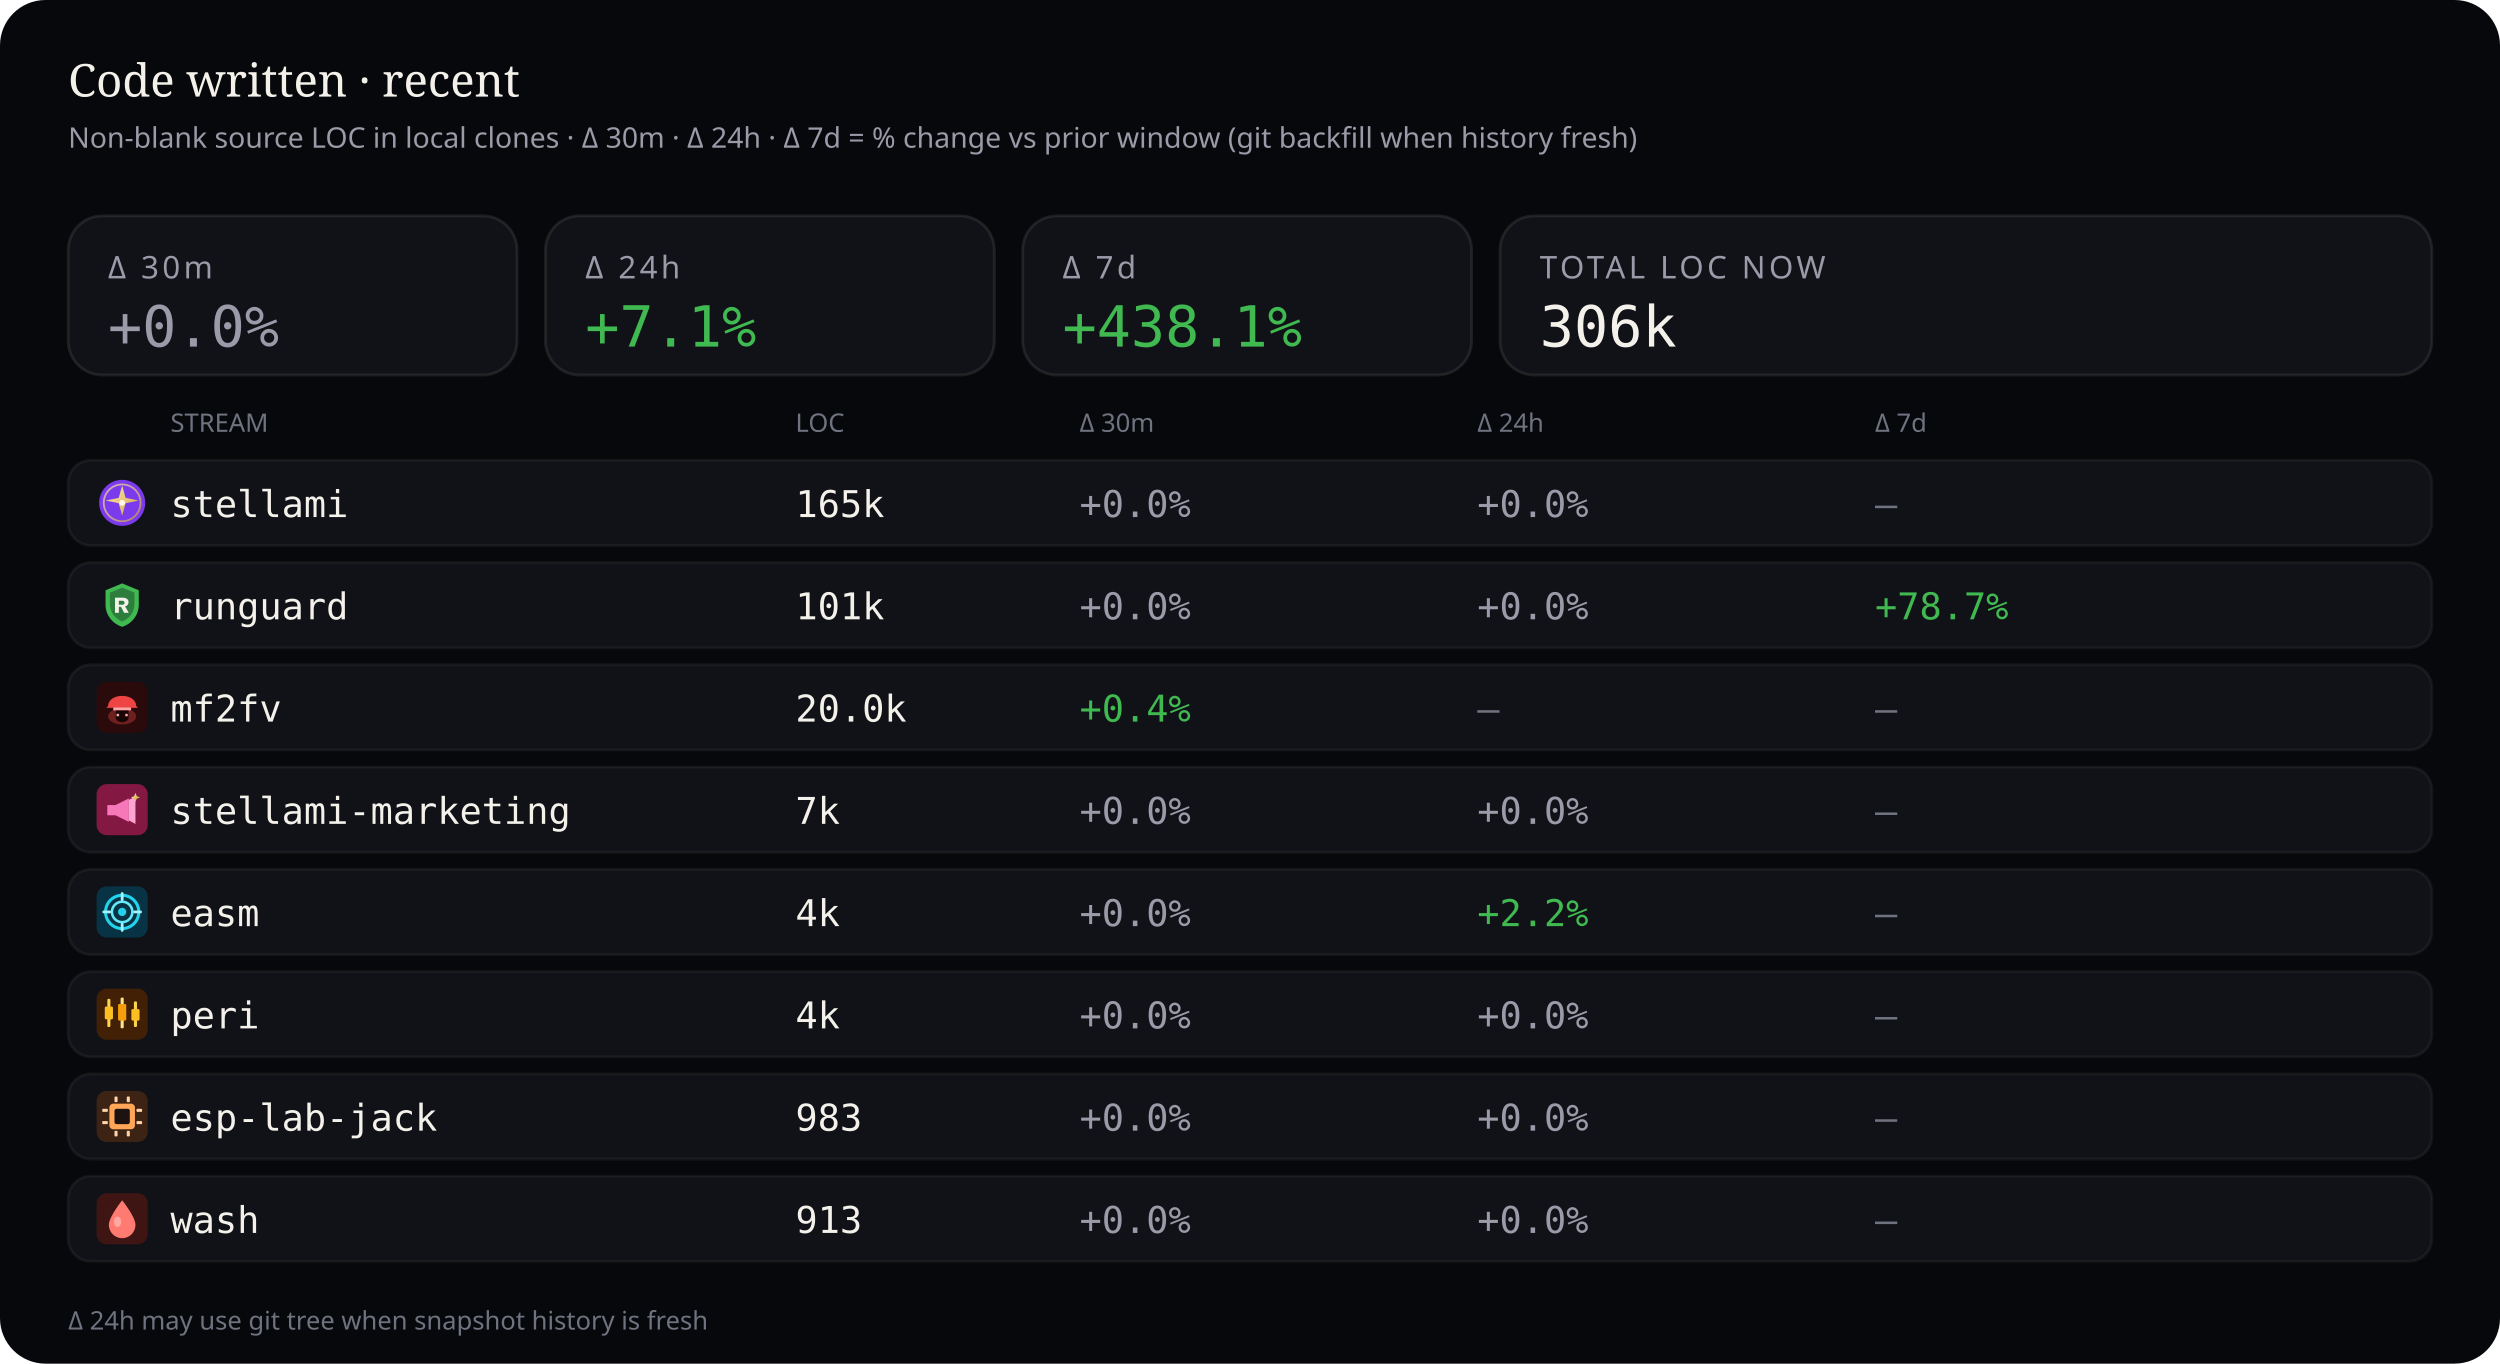
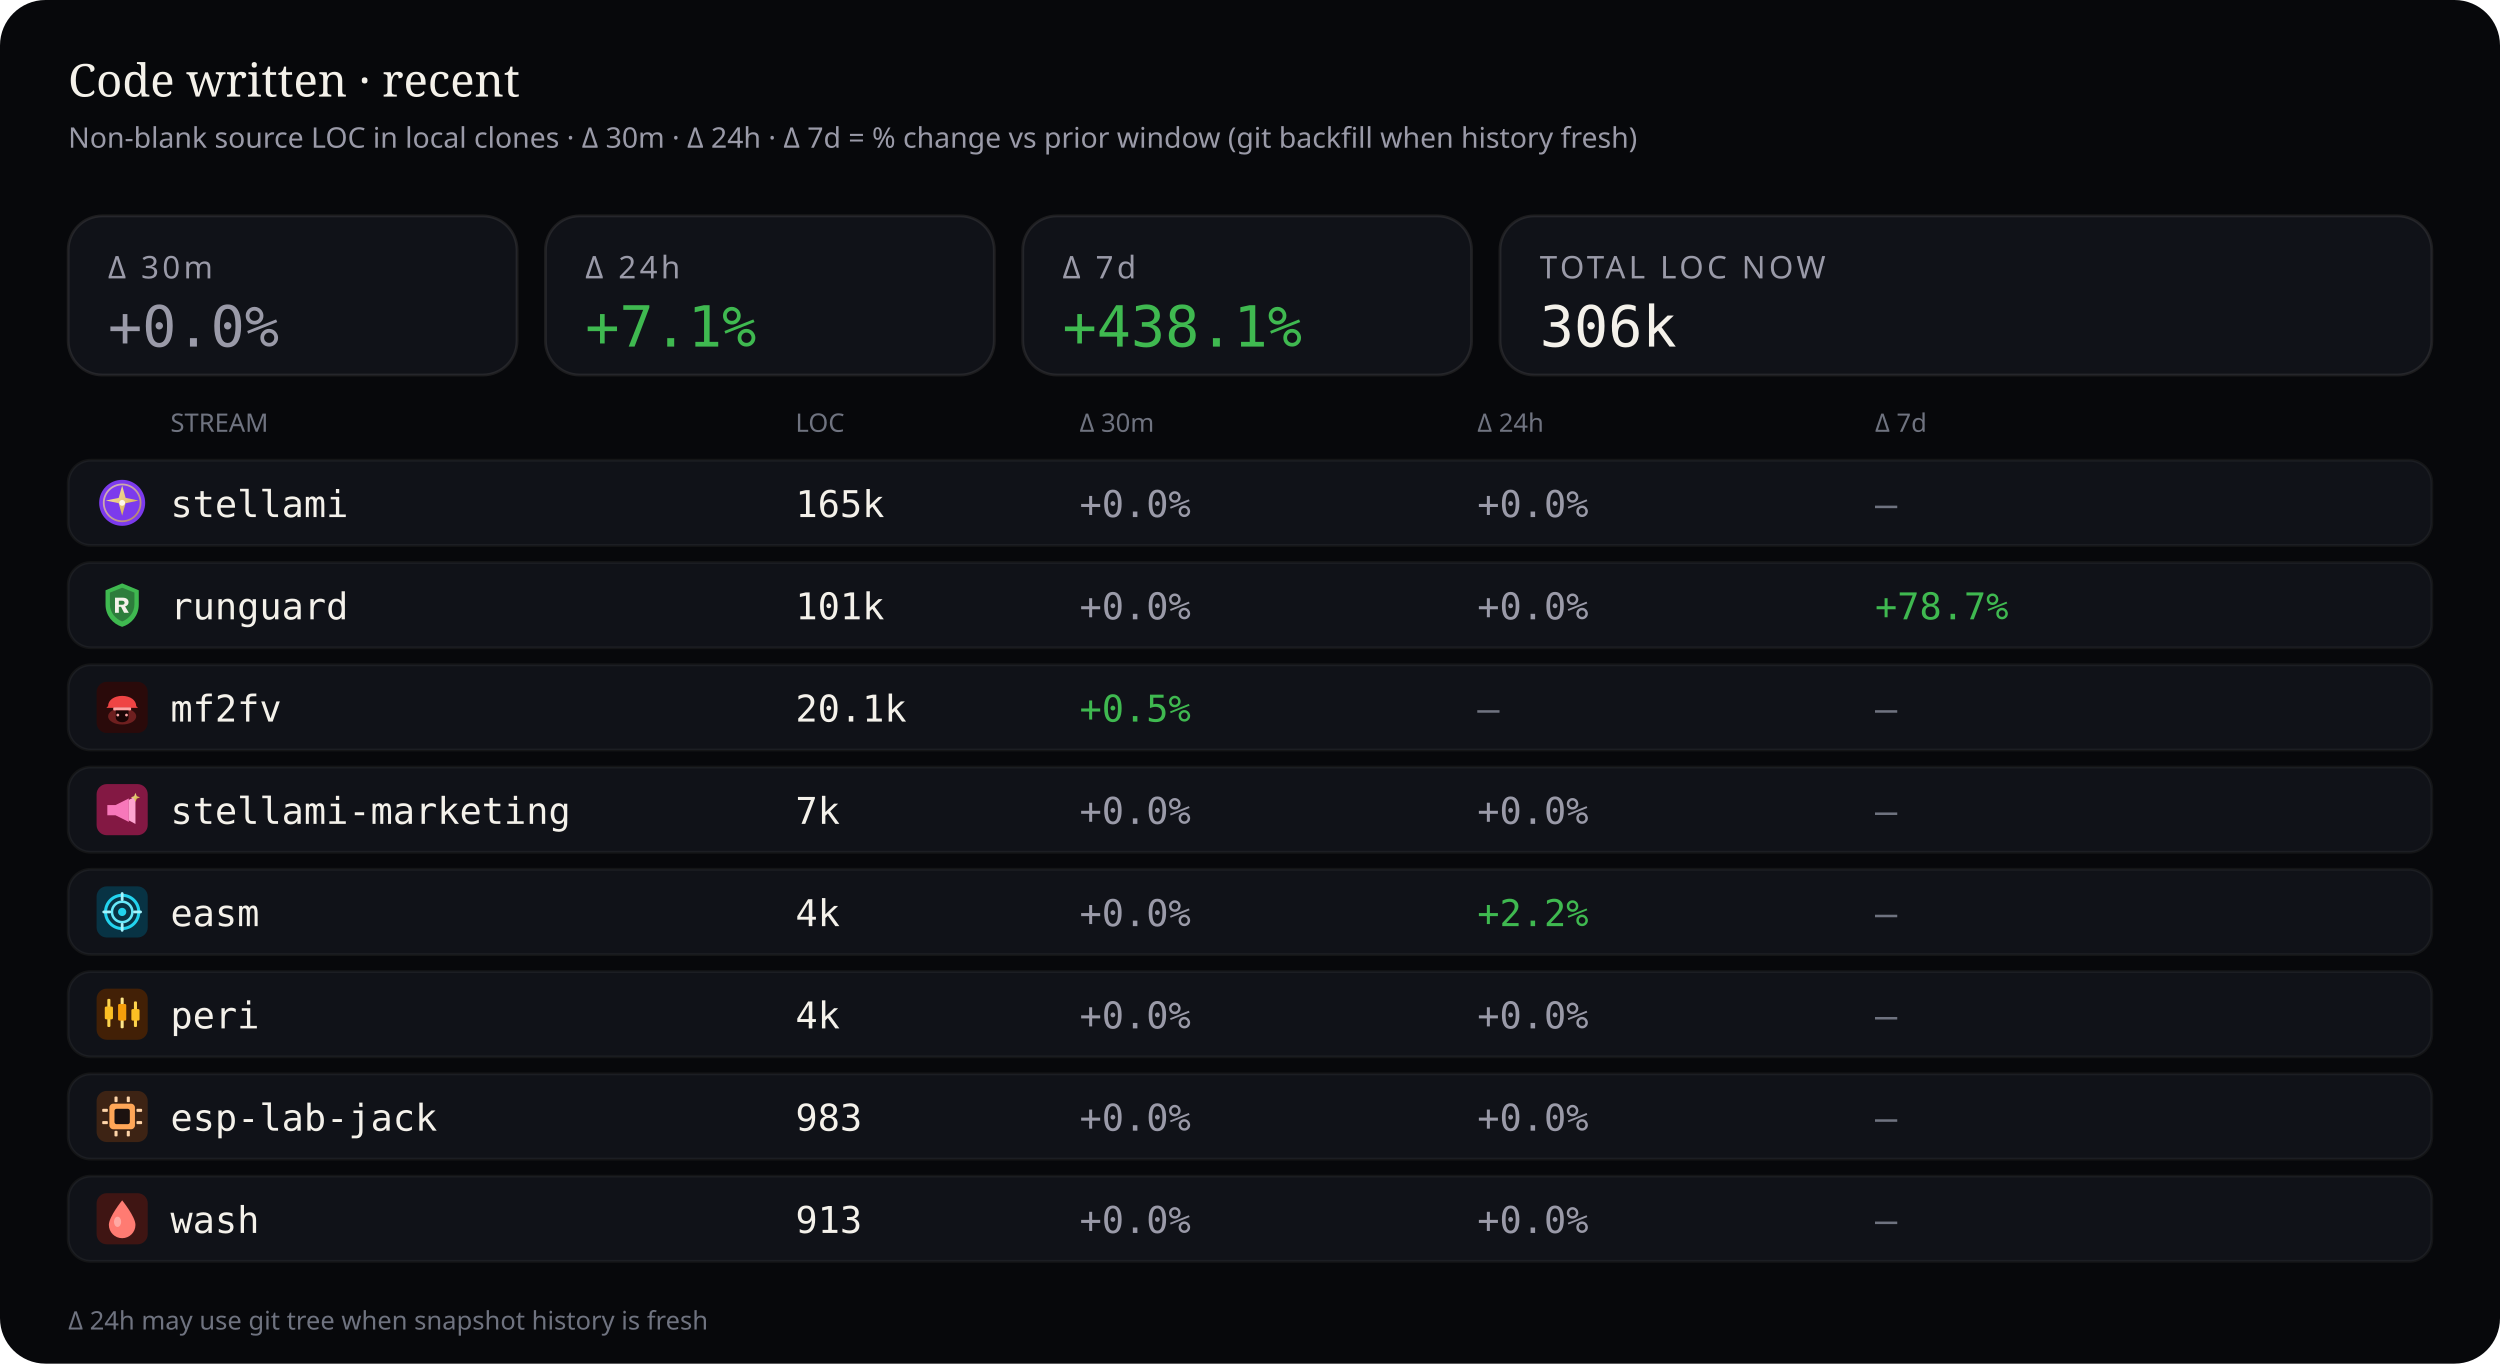
<svg xmlns="http://www.w3.org/2000/svg" viewBox="0 0 880 480" width="880" height="480" role="img" aria-label="Source code LOC deltas — 30 minutes, 24 hours, and 7 days">
  <rect width="880" height="480" rx="16" fill="#07080b" />
  <text x="24" y="34" fill="#f4f1ea" font-size="16" font-family="ui-serif, Georgia, serif">Code written · recent</text>
  <text x="24" y="52" fill="#9a9aa8" font-size="10" font-family="ui-sans-serif, system-ui, sans-serif">Non-blank source LOC in local clones · Δ 30m · Δ 24h · Δ 7d = % change vs prior window (git backfill when history fresh)</text>
  <rect x="24" y="76" width="158" height="56" rx="12" fill="#101218" stroke="rgba(232,228,214,0.10)" />
  <text x="38" y="98" fill="#9a9aa8" font-size="11" font-family="ui-sans-serif, system-ui, sans-serif" letter-spacing="1.2">Δ 30m</text>
  <text x="38" y="122" fill="#9a9aa8" font-size="20" font-family="ui-monospace, SFMono-Regular, monospace">+0.0%</text>
  <rect x="192" y="76" width="158" height="56" rx="12" fill="#101218" stroke="rgba(232,228,214,0.10)" />
  <text x="206" y="98" fill="#9a9aa8" font-size="11" font-family="ui-sans-serif, system-ui, sans-serif" letter-spacing="1.2">Δ 24h</text>
  <text x="206" y="122" fill="#3fb950" font-size="20" font-family="ui-monospace, SFMono-Regular, monospace">+7.1%</text>
  <rect x="360" y="76" width="158" height="56" rx="12" fill="#101218" stroke="rgba(232,228,214,0.10)" />
  <text x="374" y="98" fill="#9a9aa8" font-size="11" font-family="ui-sans-serif, system-ui, sans-serif" letter-spacing="1.2">Δ 7d</text>
  <text x="374" y="122" fill="#3fb950" font-size="20" font-family="ui-monospace, SFMono-Regular, monospace">+438.1%</text>
  <rect x="528" y="76" width="328" height="56" rx="12" fill="#101218" stroke="rgba(232,228,214,0.10)" />
  <text x="542" y="98" fill="#9a9aa8" font-size="11" font-family="ui-sans-serif, system-ui, sans-serif" letter-spacing="1.2">TOTAL LOC NOW</text>
  <text x="542" y="122" fill="#f4f1ea" font-size="20" font-family="ui-monospace, SFMono-Regular, monospace">306k</text>
  <text x="60" y="152" fill="#6f7380" font-size="9" font-family="ui-sans-serif, system-ui, sans-serif">STREAM</text>
  <text x="280" y="152" fill="#6f7380" font-size="9" font-family="ui-sans-serif, system-ui, sans-serif">LOC</text>
  <text x="380" y="152" fill="#6f7380" font-size="9" font-family="ui-sans-serif, system-ui, sans-serif">Δ 30m</text>
  <text x="520" y="152" fill="#6f7380" font-size="9" font-family="ui-sans-serif, system-ui, sans-serif">Δ 24h</text>
  <text x="660" y="152" fill="#6f7380" font-size="9" font-family="ui-sans-serif, system-ui, sans-serif">Δ 7d</text>
  <rect x="24" y="162" width="832" height="30" rx="8" fill="#101218" stroke="rgba(232,228,214,0.06)" />
  <g id="stream_logo_stellami" class="stream_logo" data-stream="stellami" transform="translate(34.0,168.0) scale(0.9)" opacity="1.0">
    <defs>
      <linearGradient id="stream_logo_stellami-stellami-gold" x1="0%" y1="0%" x2="100%" y2="100%">
        <stop offset="0%" stop-color="#f5e6a8" />
        <stop offset="55%" stop-color="#e8c57a" />
        <stop offset="100%" stop-color="#c9a227" />
      </linearGradient>
    </defs>
    <circle cx="10" cy="10" r="9" fill="#7c3aed" />
    <circle cx="10" cy="10" r="7.2" fill="none" stroke="url(#stream_logo_stellami-stellami-gold)" stroke-width="0.7" opacity=".7" />
    <path fill="url(#stream_logo_stellami-stellami-gold)" d="M10 3.2 L11.35 8.05 L16.4 9.1 L11.35 10.15 L10 15 L8.65 10.15 L3.6 9.1 L8.65 8.05 Z" />
    <circle cx="10" cy="10" r="1.15" fill="#fff8e8" />
  </g>
  <use class="stream_logo" data-stream="stellami" href="#stream_logo_stellami" x="34.0" y="168.0" width="18" height="18" opacity="0" />
  <text x="60" y="182" fill="#f4f1ea" font-size="13" font-family="ui-monospace, SFMono-Regular, monospace">stellami</text>
  <text x="280" y="182" fill="#f4f1ea" font-size="13" font-family="ui-monospace, SFMono-Regular, monospace">165k</text>
  <text x="380" y="182" fill="#9a9aa8" font-size="13" font-family="ui-monospace, SFMono-Regular, monospace">+0.0%</text>
  <text x="520" y="182" fill="#9a9aa8" font-size="13" font-family="ui-monospace, SFMono-Regular, monospace">+0.0%</text>
  <text x="660" y="182" fill="#6f7380" font-size="13" font-family="ui-monospace, SFMono-Regular, monospace">—</text>
  <rect x="24" y="198" width="832" height="30" rx="8" fill="#101218" stroke="rgba(232,228,214,0.06)" />
  <g id="stream_logo_runguard" class="stream_logo" data-stream="runguard" transform="translate(34.0,204.0) scale(0.9)" opacity="1.0">
    <path fill="#3fb950" d="M10 1.5 L16.5 4.2 V9.8 C16.5 14.1 13.6 17.4 10 18.5 C6.4 17.4 3.5 14.1 3.5 9.8 V4.2 Z" />
    <path fill="#0d1117" fill-opacity=".35" d="M10 3.2 L14.8 5.1 V9.7 C14.8 12.9 12.6 15.4 10 16.4 C7.4 15.4 5.2 12.9 5.2 9.7 V5.1 Z" />
    <path fill="#f4f1ea" d="M7.2 7.1h3.1c1.35 0 2.2.7 2.2 1.75 0 .85-.5 1.45-1.35 1.65L12.6 13h-1.85l-1.2-2.35H8.7V13H7.2V7.1zm1.5 1.2v1.55h1.35c.55 0 .9-.28.9-.75s-.35-.8-.9-.8H8.7z" />
  </g>
  <use class="stream_logo" data-stream="runguard" href="#stream_logo_runguard" x="34.0" y="204.0" width="18" height="18" opacity="0" />
  <text x="60" y="218" fill="#f4f1ea" font-size="13" font-family="ui-monospace, SFMono-Regular, monospace">runguard</text>
  <text x="280" y="218" fill="#f4f1ea" font-size="13" font-family="ui-monospace, SFMono-Regular, monospace">101k</text>
  <text x="380" y="218" fill="#9a9aa8" font-size="13" font-family="ui-monospace, SFMono-Regular, monospace">+0.0%</text>
  <text x="520" y="218" fill="#9a9aa8" font-size="13" font-family="ui-monospace, SFMono-Regular, monospace">+0.0%</text>
  <text x="660" y="218" fill="#3fb950" font-size="13" font-family="ui-monospace, SFMono-Regular, monospace">+78.7%</text>
  <rect x="24" y="234" width="832" height="30" rx="8" fill="#101218" stroke="rgba(232,228,214,0.06)" />
  <g id="stream_logo_mf2fv" class="stream_logo" data-stream="mf2fv" transform="translate(34.0,240.0) scale(0.9)" opacity="1.0">
    <rect width="20" height="20" rx="4" fill="#2a0a0a" />
    <ellipse cx="10" cy="13.5" rx="5.5" ry="3.2" fill="#ef4444" opacity=".35" />
    <path fill="#ef4444" d="M4.5 9.5 C4.5 7.2 6.8 5.5 10 5.5 S15.5 7.2 15.5 9.5 L16.2 10.2 H3.8 Z" />
    <rect x="6.5" y="10" width="7" height="1.2" rx="0.4" fill="#fca5a5" />
    <path fill="#1a0505" d="M7.5 11.2 h5 v2.8 c0 1-1.1 1.8-2.5 1.8 s-2.5-.8-2.5-1.8 v-2.8z" />
    <circle cx="8.3" cy="13" r="0.55" fill="#fca5a5" />
    <circle cx="11.7" cy="13" r="0.55" fill="#fca5a5" />
  </g>
  <use class="stream_logo" data-stream="mf2fv" href="#stream_logo_mf2fv" x="34.0" y="240.0" width="18" height="18" opacity="0" />
  <text x="60" y="254" fill="#f4f1ea" font-size="13" font-family="ui-monospace, SFMono-Regular, monospace">mf2fv</text>
-   <text x="280" y="254" fill="#f4f1ea" font-size="13" font-family="ui-monospace, SFMono-Regular, monospace">20.0k</text>
-   <text x="380" y="254" fill="#3fb950" font-size="13" font-family="ui-monospace, SFMono-Regular, monospace">+0.4%</text>
+   <text x="280" y="254" fill="#f4f1ea" font-size="13" font-family="ui-monospace, SFMono-Regular, monospace">20.1k</text>
+   <text x="380" y="254" fill="#3fb950" font-size="13" font-family="ui-monospace, SFMono-Regular, monospace">+0.5%</text>
  <text x="520" y="254" fill="#6f7380" font-size="13" font-family="ui-monospace, SFMono-Regular, monospace">—</text>
  <text x="660" y="254" fill="#6f7380" font-size="13" font-family="ui-monospace, SFMono-Regular, monospace">—</text>
  <rect x="24" y="270" width="832" height="30" rx="8" fill="#101218" stroke="rgba(232,228,214,0.06)" />
  <g id="stream_logo_stellami-marketing" class="stream_logo" data-stream="stellami-marketing" transform="translate(34.0,276.0) scale(0.9)" opacity="1.0">
    <defs>
      <linearGradient id="stream_logo_stellami-marketing-smkt-gold" x1="0%" y1="0%" x2="100%" y2="100%">
        <stop offset="0%" stop-color="#f5e6a8" />
        <stop offset="100%" stop-color="#c9a227" />
      </linearGradient>
    </defs>
    <rect width="20" height="20" rx="4" fill="#831843" />
    <path fill="#f778ba" d="M4.2 8.2h3.2l5.2-2.6v9.2l-5.2-2.6H4.2z" />
    <path fill="#fda4d0" d="M12.6 6.2l2.6-1.4v10.8l-2.6-1.4z" />
    <path fill="url(#stream_logo_stellami-marketing-smkt-gold)" d="M15.2 3.4 L15.7 4.7 L17 5.2 L15.7 5.7 L15.2 7 L14.7 5.7 L13.4 5.2 L14.7 4.7 Z" />
  </g>
  <use class="stream_logo" data-stream="stellami-marketing" href="#stream_logo_stellami-marketing" x="34.0" y="276.0" width="18" height="18" opacity="0" />
  <text x="60" y="290" fill="#f4f1ea" font-size="13" font-family="ui-monospace, SFMono-Regular, monospace">stellami-marketing</text>
  <text x="280" y="290" fill="#f4f1ea" font-size="13" font-family="ui-monospace, SFMono-Regular, monospace">7k</text>
  <text x="380" y="290" fill="#9a9aa8" font-size="13" font-family="ui-monospace, SFMono-Regular, monospace">+0.0%</text>
  <text x="520" y="290" fill="#9a9aa8" font-size="13" font-family="ui-monospace, SFMono-Regular, monospace">+0.0%</text>
  <text x="660" y="290" fill="#6f7380" font-size="13" font-family="ui-monospace, SFMono-Regular, monospace">—</text>
  <rect x="24" y="306" width="832" height="30" rx="8" fill="#101218" stroke="rgba(232,228,214,0.06)" />
  <g id="stream_logo_easm" class="stream_logo" data-stream="easm" transform="translate(34.0,312.0) scale(0.9)" opacity="1.0">
    <rect width="20" height="20" rx="4" fill="#083344" />
    <circle cx="10" cy="10" r="6.5" fill="none" stroke="#22d3ee" stroke-width="1.2" />
    <circle cx="10" cy="10" r="4" fill="none" stroke="#67e8f9" stroke-width="1" />
    <circle cx="10" cy="10" r="1.6" fill="#22d3ee" />
    <path d="M10 2.8 V5.2 M10 14.8 V17.2 M2.8 10 H5.2 M14.8 10 H17.2" stroke="#a5f3fc" stroke-width="1.1" stroke-linecap="round" />
  </g>
  <use class="stream_logo" data-stream="easm" href="#stream_logo_easm" x="34.0" y="312.0" width="18" height="18" opacity="0" />
  <text x="60" y="326" fill="#f4f1ea" font-size="13" font-family="ui-monospace, SFMono-Regular, monospace">easm</text>
  <text x="280" y="326" fill="#f4f1ea" font-size="13" font-family="ui-monospace, SFMono-Regular, monospace">4k</text>
  <text x="380" y="326" fill="#9a9aa8" font-size="13" font-family="ui-monospace, SFMono-Regular, monospace">+0.0%</text>
  <text x="520" y="326" fill="#3fb950" font-size="13" font-family="ui-monospace, SFMono-Regular, monospace">+2.2%</text>
  <text x="660" y="326" fill="#6f7380" font-size="13" font-family="ui-monospace, SFMono-Regular, monospace">—</text>
  <rect x="24" y="342" width="832" height="30" rx="8" fill="#101218" stroke="rgba(232,228,214,0.06)" />
  <g id="stream_logo_peri" class="stream_logo" data-stream="peri" transform="translate(34.0,348.0) scale(0.9)" opacity="1.0">
    <rect width="20" height="20" rx="4" fill="#422006" />
    <rect x="4.2" y="4" width="1.2" height="11" rx="0.4" fill="#fcd34d" />
    <rect x="3.2" y="7" width="3.2" height="5" rx="0.5" fill="#fbbf24" />
    <rect x="9.4" y="3.5" width="1.2" height="12" rx="0.4" fill="#fde68a" />
    <rect x="8.4" y="6" width="3.2" height="6.5" rx="0.5" fill="#f59e0b" />
    <rect x="14.6" y="5" width="1.2" height="10" rx="0.4" fill="#fcd34d" />
    <rect x="13.6" y="8" width="3.2" height="4.5" rx="0.5" fill="#fbbf24" />
  </g>
  <use class="stream_logo" data-stream="peri" href="#stream_logo_peri" x="34.0" y="348.0" width="18" height="18" opacity="0" />
  <text x="60" y="362" fill="#f4f1ea" font-size="13" font-family="ui-monospace, SFMono-Regular, monospace">peri</text>
  <text x="280" y="362" fill="#f4f1ea" font-size="13" font-family="ui-monospace, SFMono-Regular, monospace">4k</text>
  <text x="380" y="362" fill="#9a9aa8" font-size="13" font-family="ui-monospace, SFMono-Regular, monospace">+0.0%</text>
  <text x="520" y="362" fill="#9a9aa8" font-size="13" font-family="ui-monospace, SFMono-Regular, monospace">+0.0%</text>
  <text x="660" y="362" fill="#6f7380" font-size="13" font-family="ui-monospace, SFMono-Regular, monospace">—</text>
  <rect x="24" y="378" width="832" height="30" rx="8" fill="#101218" stroke="rgba(232,228,214,0.06)" />
  <g id="stream_logo_esp-lab-jack" class="stream_logo" data-stream="esp-lab-jack" transform="translate(34.0,384.0) scale(0.9)" opacity="1.0">
    <rect width="20" height="20" rx="4" fill="#3d2314" />
    <rect x="5" y="5" width="10" height="10" rx="1.5" fill="#ffa657" />
    <rect x="7" y="7" width="6" height="6" rx="0.8" fill="#1c1210" />
    <rect x="2.2" y="7" width="2.2" height="1.2" rx="0.3" fill="#ffd4a8" />
    <rect x="2.2" y="11.8" width="2.2" height="1.2" rx="0.3" fill="#ffd4a8" />
    <rect x="15.6" y="7" width="2.2" height="1.2" rx="0.3" fill="#ffd4a8" />
    <rect x="15.6" y="11.8" width="2.2" height="1.2" rx="0.3" fill="#ffd4a8" />
    <rect x="7" y="2.2" width="1.2" height="2.2" rx="0.3" fill="#ffd4a8" />
    <rect x="11.8" y="2.2" width="1.2" height="2.2" rx="0.3" fill="#ffd4a8" />
    <rect x="7" y="15.6" width="1.2" height="2.2" rx="0.3" fill="#ffd4a8" />
    <rect x="11.8" y="15.6" width="1.2" height="2.2" rx="0.3" fill="#ffd4a8" />
  </g>
  <use class="stream_logo" data-stream="esp-lab-jack" href="#stream_logo_esp-lab-jack" x="34.0" y="384.0" width="18" height="18" opacity="0" />
  <text x="60" y="398" fill="#f4f1ea" font-size="13" font-family="ui-monospace, SFMono-Regular, monospace">esp-lab-jack</text>
  <text x="280" y="398" fill="#f4f1ea" font-size="13" font-family="ui-monospace, SFMono-Regular, monospace">983</text>
  <text x="380" y="398" fill="#9a9aa8" font-size="13" font-family="ui-monospace, SFMono-Regular, monospace">+0.0%</text>
  <text x="520" y="398" fill="#9a9aa8" font-size="13" font-family="ui-monospace, SFMono-Regular, monospace">+0.0%</text>
  <text x="660" y="398" fill="#6f7380" font-size="13" font-family="ui-monospace, SFMono-Regular, monospace">—</text>
  <rect x="24" y="414" width="832" height="30" rx="8" fill="#101218" stroke="rgba(232,228,214,0.06)" />
  <g id="stream_logo_wash" class="stream_logo" data-stream="wash" transform="translate(34.0,420.0) scale(0.9)" opacity="1.0">
    <rect width="20" height="20" rx="4" fill="#3f1513" />
    <path fill="#ff7b72" d="M10 2.8 C10 2.8 15.2 9.2 15.2 12.4 A5.2 5.2 0 0 1 4.8 12.4 C4.8 9.2 10 2.8 10 2.8 Z" />
    <ellipse cx="8.2" cy="11.2" rx="1.4" ry="2" fill="#ffd0cc" opacity=".55" />
  </g>
  <use class="stream_logo" data-stream="wash" href="#stream_logo_wash" x="34.0" y="420.0" width="18" height="18" opacity="0" />
  <text x="60" y="434" fill="#f4f1ea" font-size="13" font-family="ui-monospace, SFMono-Regular, monospace">wash</text>
  <text x="280" y="434" fill="#f4f1ea" font-size="13" font-family="ui-monospace, SFMono-Regular, monospace">913</text>
  <text x="380" y="434" fill="#9a9aa8" font-size="13" font-family="ui-monospace, SFMono-Regular, monospace">+0.0%</text>
  <text x="520" y="434" fill="#9a9aa8" font-size="13" font-family="ui-monospace, SFMono-Regular, monospace">+0.0%</text>
  <text x="660" y="434" fill="#6f7380" font-size="13" font-family="ui-monospace, SFMono-Regular, monospace">—</text>
  <text x="24" y="468" fill="#6f7380" font-size="9" font-family="ui-sans-serif, system-ui, sans-serif">Δ 24h may use git tree when snapshot history is fresh</text>
</svg>
